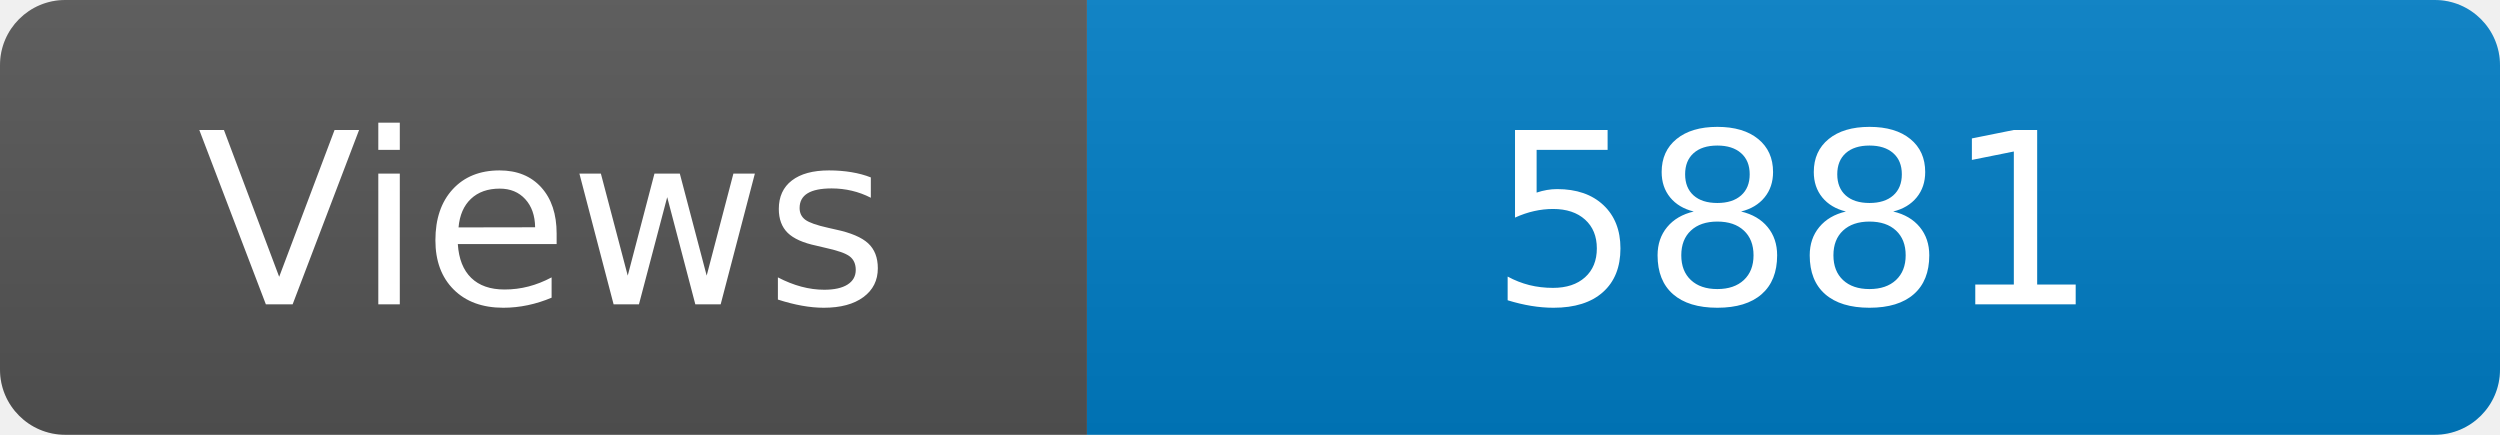
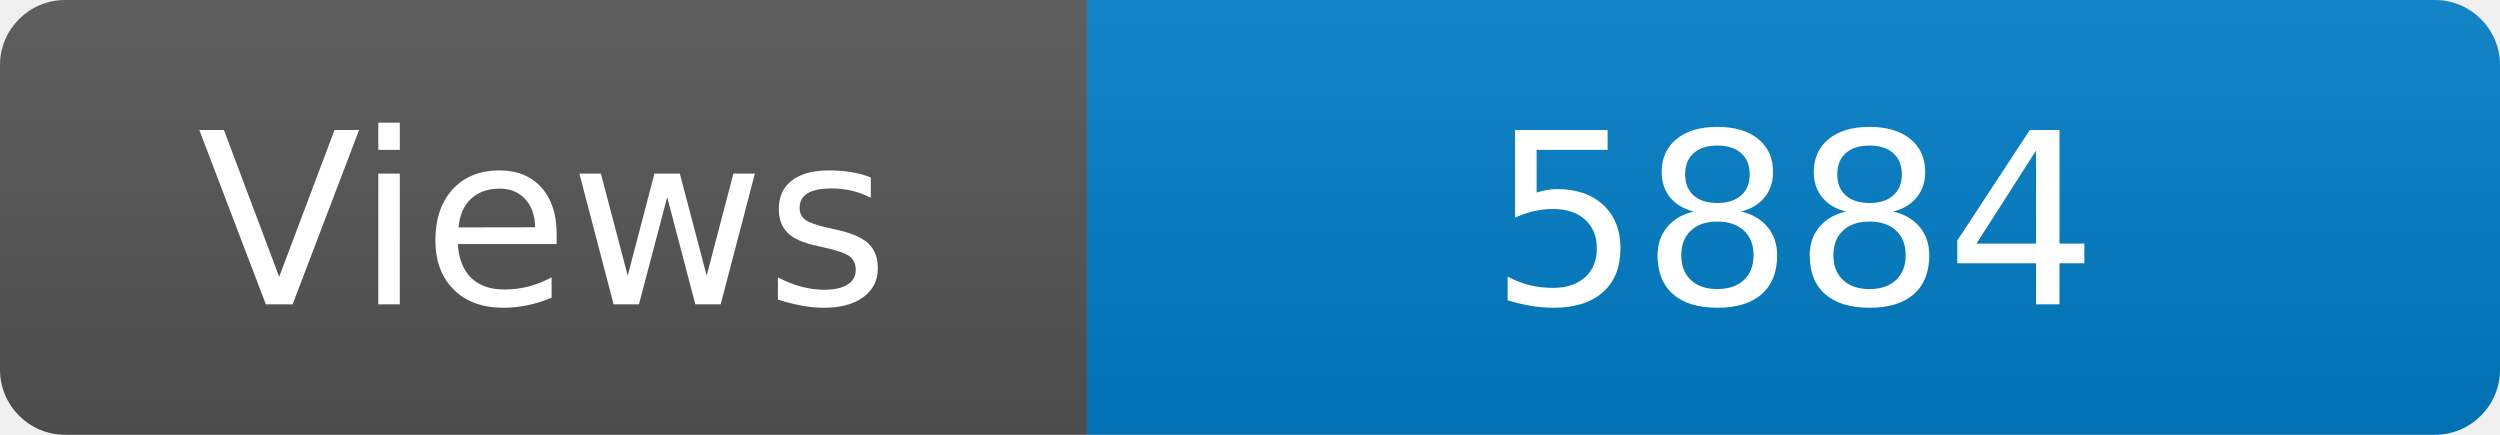
<svg xmlns="http://www.w3.org/2000/svg" width="115" height="20" role="img" aria-label="Maintained?: yes">
  <linearGradient id="s" x2="0" y2="100%">
    <stop offset="0" stop-color="#bbb" stop-opacity=".1" />
    <stop offset="1" stop-opacity=".1" />
  </linearGradient>
  <clipPath id="r">
    <rect width="115" height="20" rx="3" fill="#fff" />
  </clipPath>
  <g clip-path="url(#r)">
    <rect width="50" height="20" fill="#555" />
    <rect x="50" width="160" height="20" fill="#007ec6" />
    <rect width="115" height="20" fill="url(#s)" />
  </g>
  <g fill="#fff" text-anchor="middle" font-family="Verdana,Geneva,DejaVu Sans,sans-serif" font-size="110">
    <text x="250" y="140" transform="scale(.1)" fill="#fff">Views</text>
-     <text x="825" y="140" transform="scale(.1)" fill="#fff">5881</text>
+     <text x="825" y="140" transform="scale(.1)" fill="#fff">5884</text>
  </g>
</svg>
